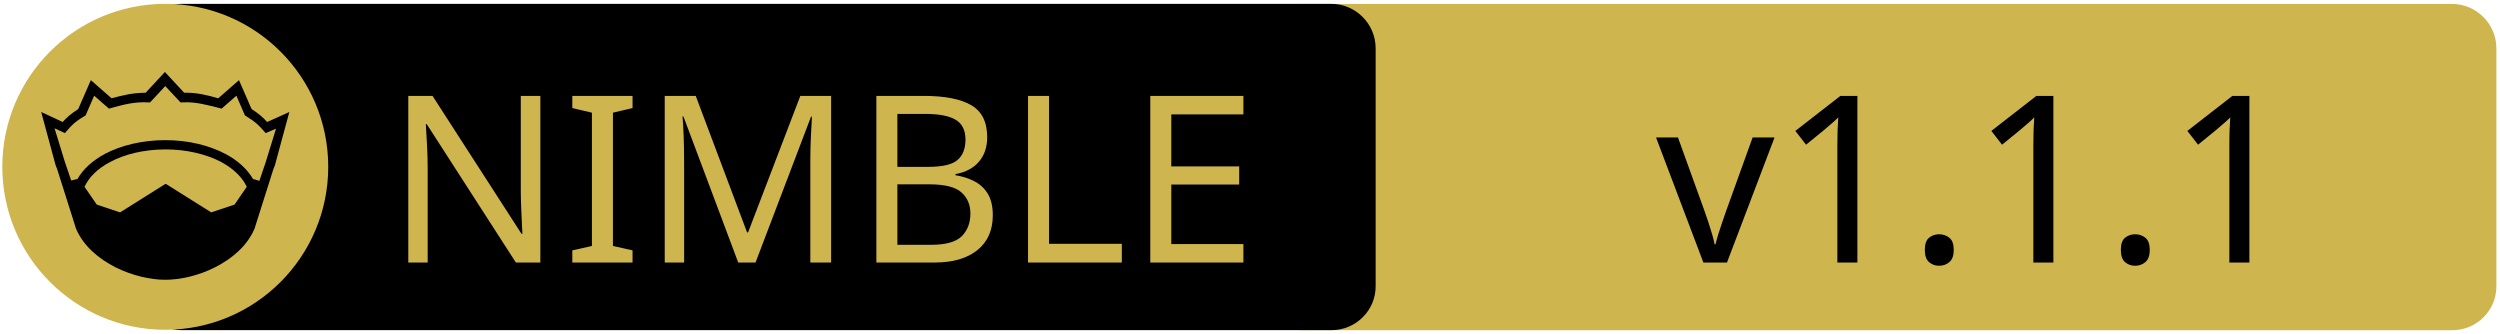
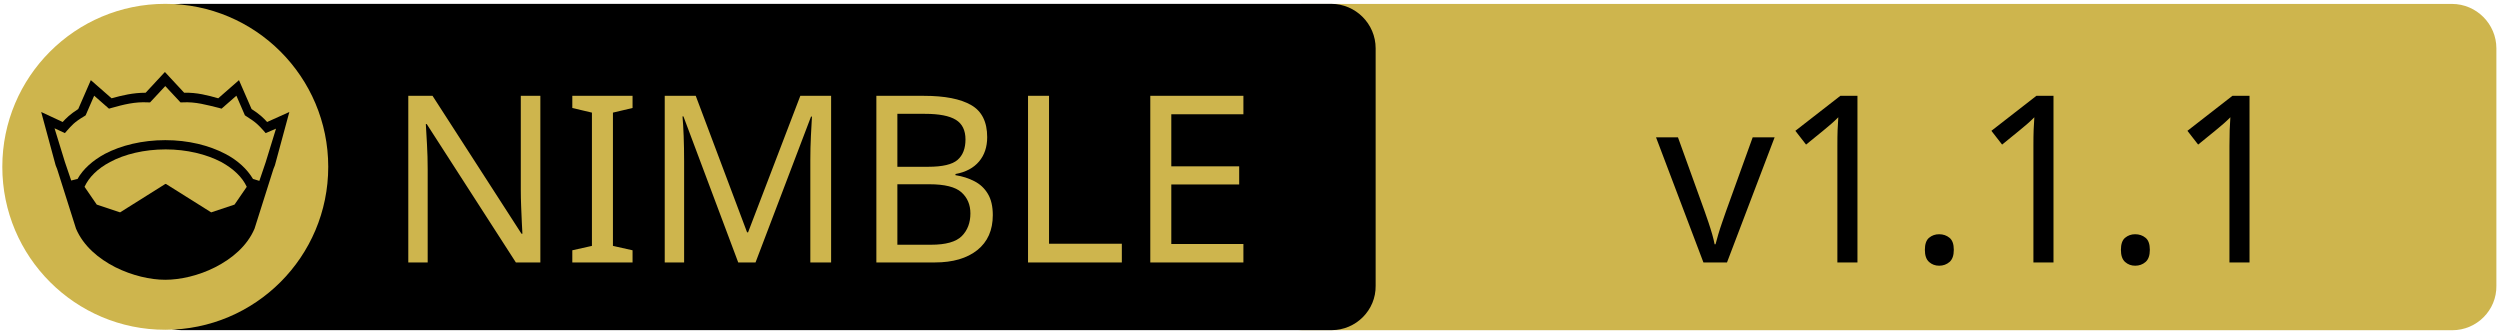
- <svg xmlns="http://www.w3.org/2000/svg" width="675" height="90" xml:space="preserve" version="1.1">
-   <g>
-     <path fill="#CEB54D" id="svg_15" d="m662.123,89.159l-310.5,0c-6.6,0 -12,-5.4 -12,-12l0,-64.1c0,-6.6 5.4,-12 12,-12l310.4,0c6.6,0 12,5.4 12,12l0,64.1c0.1,6.6 -5.3,12 -11.9,12z" />
-     <path id="svg_1" d="m359.524,89.139l-310.5,0c-6.6,0 -12,-5.4 -12,-12l0,-64.1c0,-6.6 5.4,-12 12,-12l310.4,0c6.6,0 12,5.4 12,12l0,64.1c0.1,6.6 -5.3,12 -11.9,12z" />
-     <rect id="svg_2" fill="none" height="45.9" width="315.3" class="st0" y="24.539" x="60.224" />
-     <circle id="svg_4" fill="#CEB54D" r="44" cy="45.039" cx="44.624" class="st1" />
-     <g id="XMLID_4_">
-       <path id="svg_5" d="m78.124,30.239l-3.9,14.4l-0.4,1l-5.1,16.1c0,0 0,0 0,0c-2,4.7 -6.1,8.1 -10.6,10.4c-4.5,2.3 -9.5,3.4 -13.5,3.4c-4,0 -8.9,-1.1 -13.5,-3.4c-4.5,-2.3 -8.6,-5.7 -10.6,-10.4c0,0 0,0 0,0l-5.1,-16.1l-0.4,-1l-3.9,-14.4l5.8,2.7c0.9,-1 2,-2.1 4.2,-3.5l3.4,-7.8l5.6,4.9c2.9,-0.8 5.8,-1.5 9.2,-1.5l5.2,-5.6l5.2,5.6c3.4,-0.1 6.4,0.7 9.2,1.5l5.6,-4.9l3.4,7.8c2.2,1.4 3.3,2.5 4.2,3.5l6,-2.7z" />
-       <g id="XMLID_6_">
-         <g id="svg_6">
-           <path id="svg_7" fill="#CEB54D" d="m66.624,50.439l-3.3,4.8l-6.3,2.1l-12.1,-7.6c-0.1,-0.1 -0.3,-0.1 -0.4,0l-12.1,7.6l-6.3,-2.1l-3.3,-4.8c1.2,-2.6 3.5,-4.9 6.9,-6.7c3.9,-2.1 9.2,-3.4 15,-3.4c5.7,0 11,1.3 15,3.4c3.3,1.8 5.7,4.1 6.9,6.7z" class="st1" />
+ <svg xmlns="http://www.w3.org/2000/svg" xmlns:xlink="http://www.w3.org/1999/xlink" width="675" height="90" xml:space="preserve" version="1.1">
+   <a xlink:href="https://github.com/amkrajewski/nimble-badge">
+     <g>
+       <path fill="#CEB54D" id="svg_15" d="m662.123,89.159l-310.5,0c-6.6,0 -12,-5.4 -12,-12l0,-64.1c0,-6.6 5.4,-12 12,-12l310.4,0c6.6,0 12,5.4 12,12l0,64.1c0.1,6.6 -5.3,12 -11.9,12z" />
+       <path id="svg_1" d="m359.524,89.139l-310.5,0c-6.6,0 -12,-5.4 -12,-12l0,-64.1c0,-6.6 5.4,-12 12,-12l310.4,0c6.6,0 12,5.4 12,12l0,64.1c0.1,6.6 -5.3,12 -11.9,12z" />
+       <rect id="svg_2" fill="none" height="45.9" width="315.3" class="st0" y="24.539" x="60.224" />
+       <circle id="svg_4" fill="#CEB54D" r="44" cy="45.039" cx="44.624" class="st1" />
+       <g id="XMLID_4_">
+         <path id="svg_5" d="m78.124,30.239l-3.9,14.4l-0.4,1l-5.1,16.1c0,0 0,0 0,0c-2,4.7 -6.1,8.1 -10.6,10.4c-4.5,2.3 -9.5,3.4 -13.5,3.4c-4,0 -8.9,-1.1 -13.5,-3.4c-4.5,-2.3 -8.6,-5.7 -10.6,-10.4c0,0 0,0 0,0l-5.1,-16.1l-0.4,-1l-3.9,-14.4l5.8,2.7c0.9,-1 2,-2.1 4.2,-3.5l3.4,-7.8l5.6,4.9c2.9,-0.8 5.8,-1.5 9.2,-1.5l5.2,-5.6l5.2,5.6c3.4,-0.1 6.4,0.7 9.2,1.5l5.6,-4.9l3.4,7.8c2.2,1.4 3.3,2.5 4.2,3.5l6,-2.7z" />
+         <g id="XMLID_6_">
+           <g id="svg_6">
+             <path id="svg_7" fill="#CEB54D" d="m66.624,50.439l-3.3,4.8l-6.3,2.1l-12.1,-7.6c-0.1,-0.1 -0.3,-0.1 -0.4,0l-12.1,7.6l-6.3,-2.1l-3.3,-4.8c1.2,-2.6 3.5,-4.9 6.9,-6.7c3.9,-2.1 9.2,-3.4 15,-3.4c5.7,0 11,1.3 15,3.4c3.3,1.8 5.7,4.1 6.9,6.7z" class="st1" />
+           </g>
+           <g id="svg_8" />
        </g>
-         <g id="svg_8" />
+         <g id="XMLID_5_">
+           <g id="svg_9">
+             <path id="svg_10" fill="#CEB54D" d="m74.524,34.739l-2.8,9.1l-1.7,5l-1.6,-0.5c0,0 -0.1,0 -0.1,0c-1.6,-2.7 -4.2,-5.1 -7.5,-6.8c-4.4,-2.3 -10,-3.7 -16.2,-3.7c-6.2,0 -11.9,1.4 -16.3,3.7c-3.3,1.8 -5.9,4.1 -7.4,6.8c0,0 -0.1,0 -0.1,0l-1.6,0.4l-1.7,-5l-2.8,-9.1l2.8,1.3l0.6,-0.7c1.2,-1.3 1.8,-2.2 4.7,-3.9l0.3,-0.2l2.3,-5.3l4,3.5l0.7,-0.2c3.2,-0.9 6.3,-1.7 9.8,-1.5l0.6,0l4.1,-4.4l4.1,4.4l0.6,0c3.5,-0.2 6.5,0.7 9.8,1.5l0.7,0.2l4,-3.5l2.3,5.3l0.3,0.2c2.9,1.8 3.5,2.6 4.7,3.9l0.6,0.7l2.8,-1.2z" class="st1" />
+           </g>
+           <g id="svg_11" />
+         </g>
      </g>
-       <g id="XMLID_5_">
-         <g id="svg_9">
-           <path id="svg_10" fill="#CEB54D" d="m74.524,34.739l-2.8,9.1l-1.7,5l-1.6,-0.5c0,0 -0.1,0 -0.1,0c-1.6,-2.7 -4.2,-5.1 -7.5,-6.8c-4.4,-2.3 -10,-3.7 -16.2,-3.7c-6.2,0 -11.9,1.4 -16.3,3.7c-3.3,1.8 -5.9,4.1 -7.4,6.8c0,0 -0.1,0 -0.1,0l-1.6,0.4l-1.7,-5l-2.8,-9.1l2.8,1.3l0.6,-0.7c1.2,-1.3 1.8,-2.2 4.7,-3.9l0.3,-0.2l2.3,-5.3l4,3.5l0.7,-0.2c3.2,-0.9 6.3,-1.7 9.8,-1.5l0.6,0l4.1,-4.4l4.1,4.4l0.6,0c3.5,-0.2 6.5,0.7 9.8,1.5l0.7,0.2l4,-3.5l2.3,5.3l0.3,0.2c2.9,1.8 3.5,2.6 4.7,3.9l0.6,0.7l2.8,-1.2z" class="st1" />
-         </g>
-         <g id="svg_11" />
-       </g>
+       <text x="-442" y="-350.021" id="svg_16" font-size="63px" font-family="'PT Sans Caption'" fill="#CEB54D" class="st1 st2 st3" transform="matrix(1 0 0 1 546.13 420.879)">NIMBLE</text>
+       <text x="-99.0" y="-350.012" id="svg_17" font-size="63.012px" font-family="'PT Sans Caption'" fill="#000000" class="st1 st2 st3" transform="matrix(1 0 0 1 546.13 420.879)">v1.1.1</text>
    </g>
-     <text x="-442" y="-350" id="svg_16" font-size="63px" font-family="'PT Sans Caption'" fill="#CEB54D" class="st1 st2 st3" transform="matrix(1 0 0 1 546.13 420.879)">NIMBLE</text>
-     <text x="-99.0" y="-350" id="svg_17" font-size="63px" font-family="'PT Sans Caption'" fill="#000000" class="st1 st2 st3" transform="matrix(1 0 0 1 546.13 420.879)">v1.1.1</text>
-   </g>
+   </a>
</svg>
